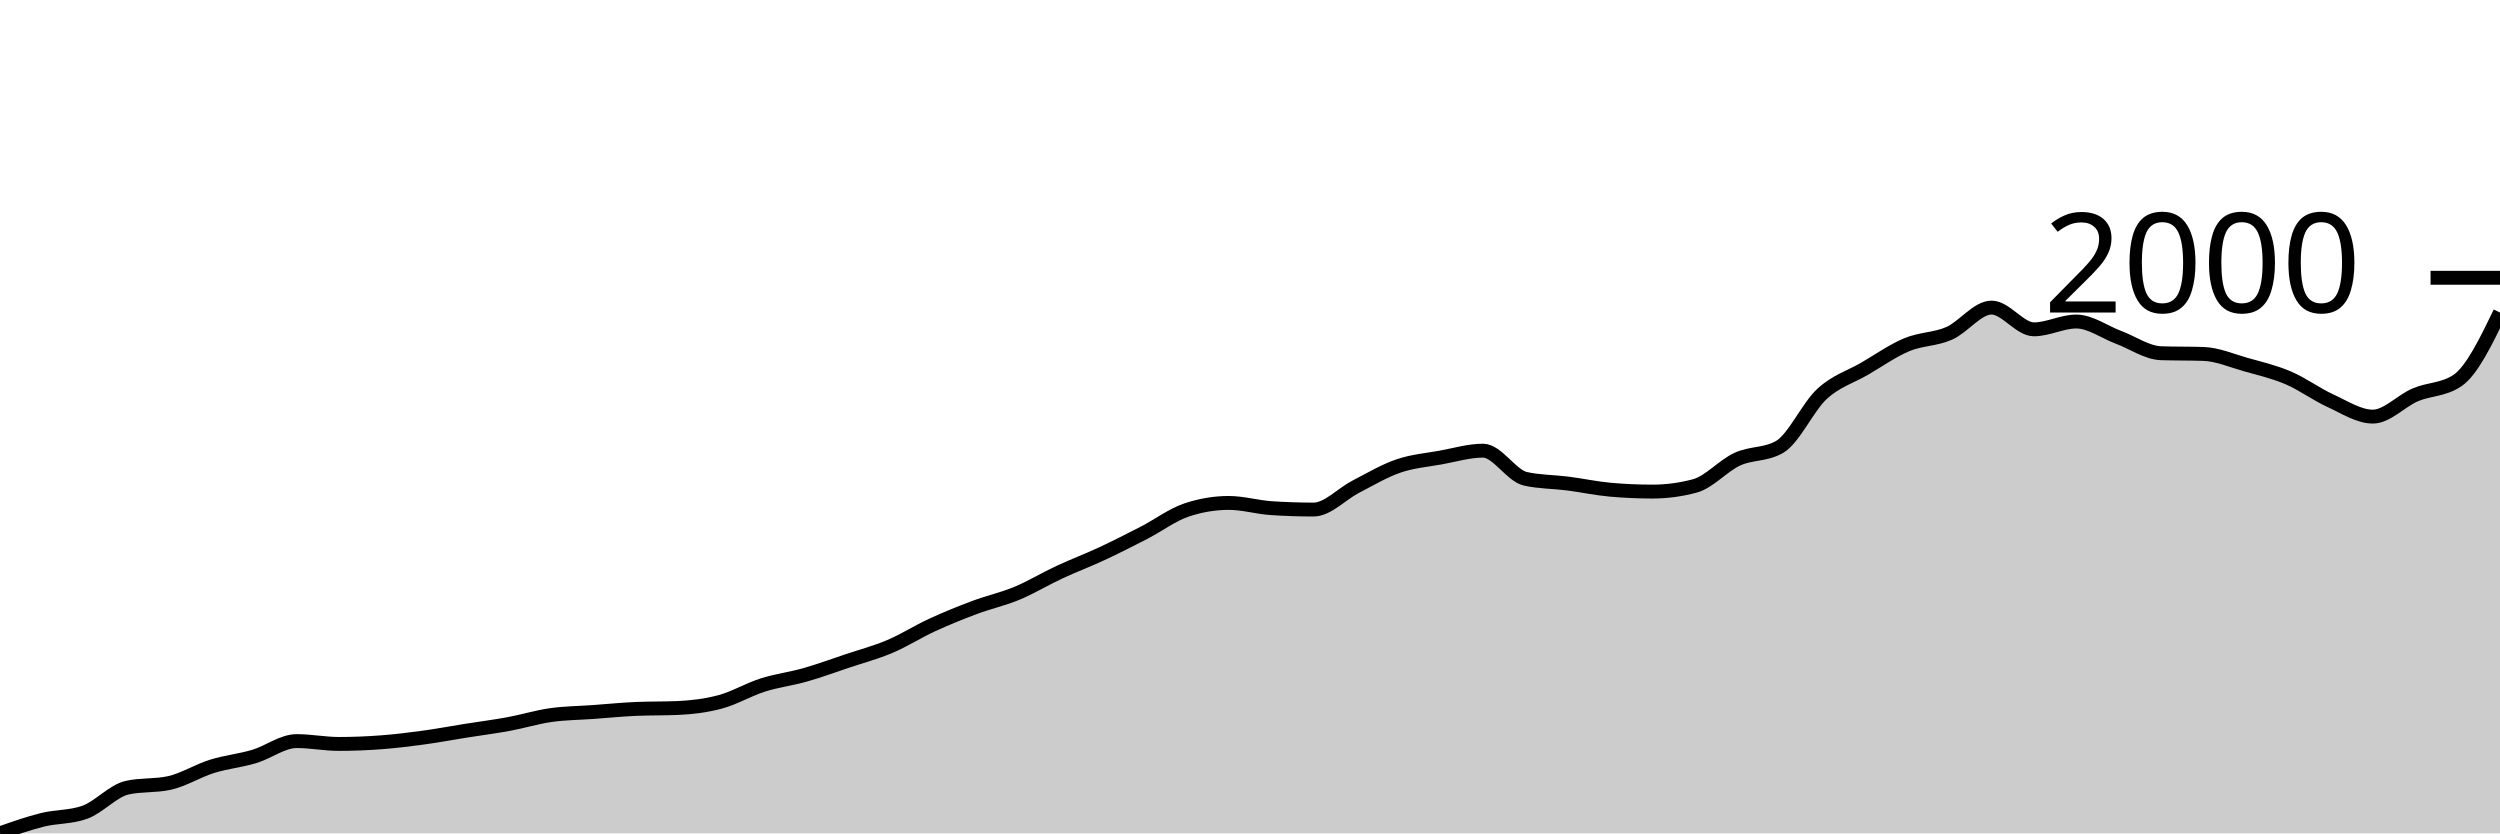
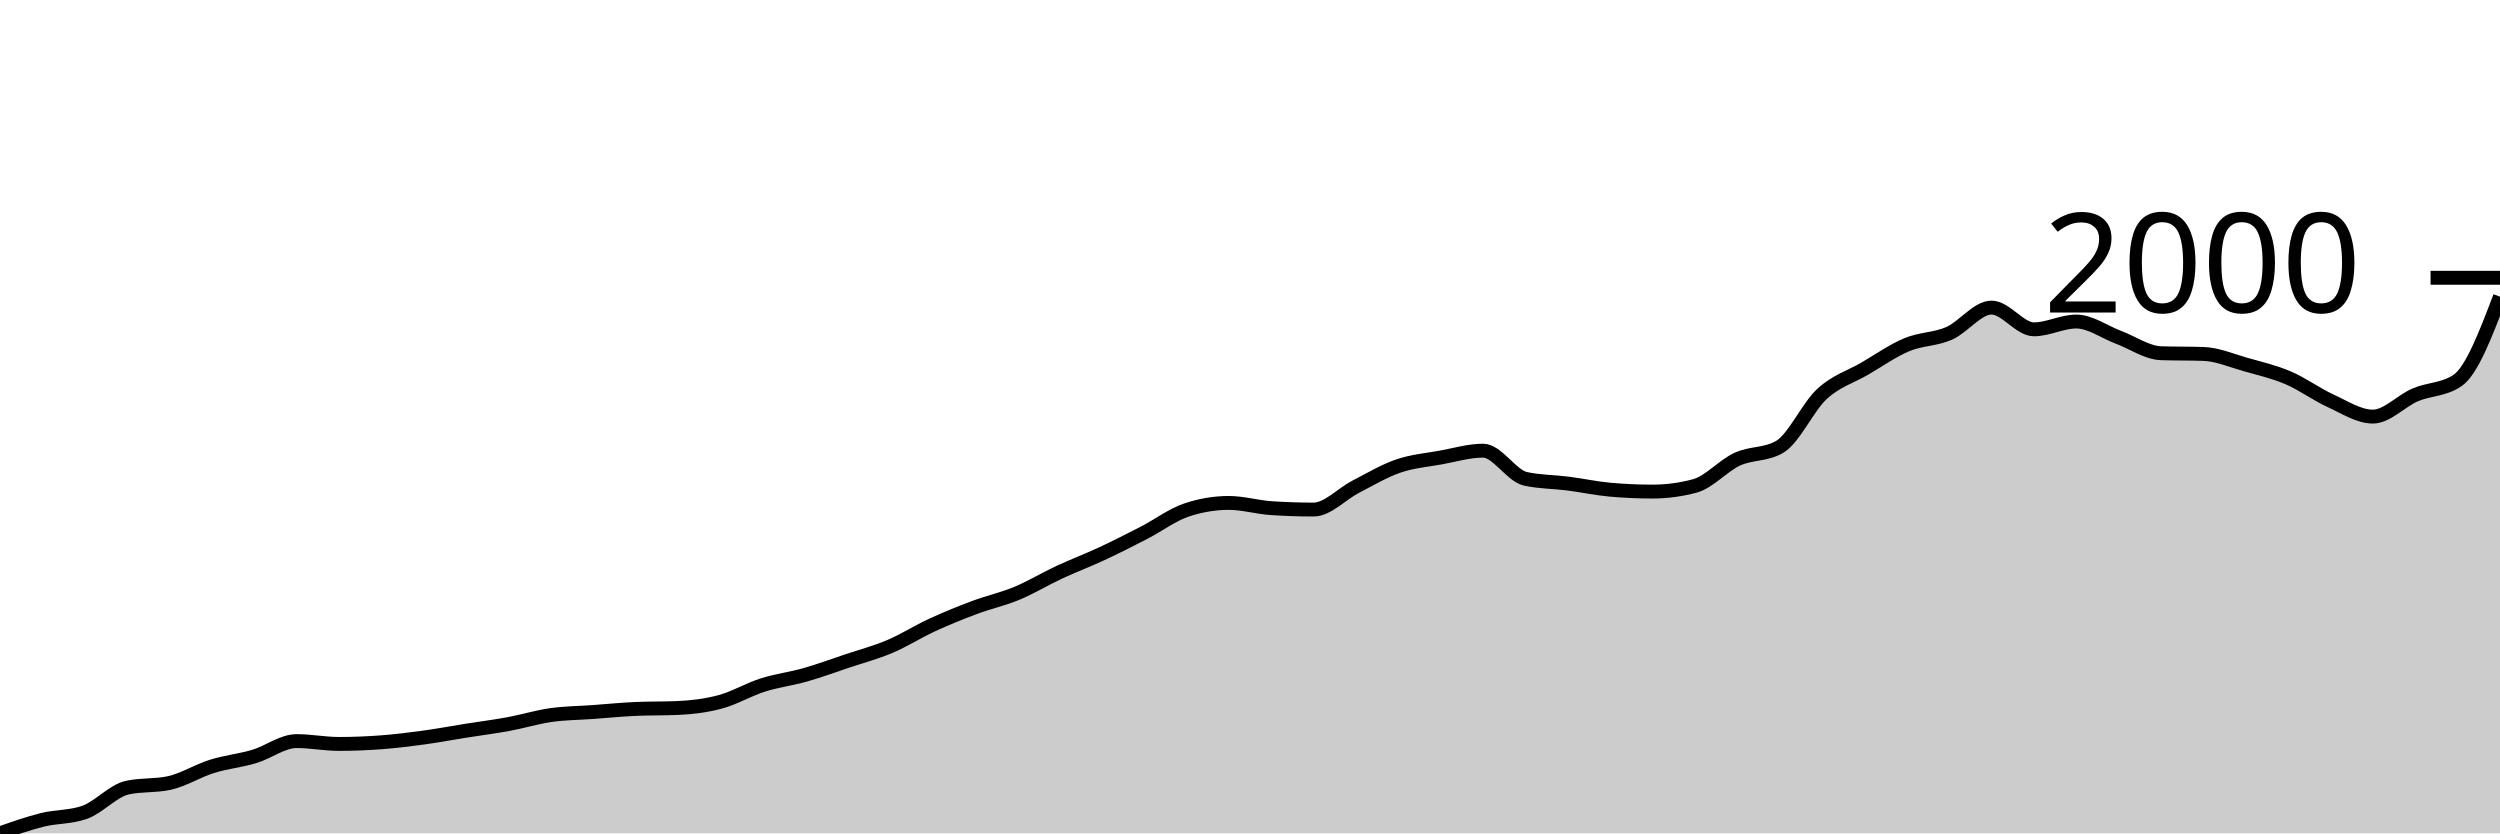
<svg xmlns="http://www.w3.org/2000/svg" viewBox="0 0 180 60">
  <g transform="translate(0,20)">
-     <path class="area" fill="rgba(0, 0, 0, 0.2)" d="M0,40C1.017,39.641,2.034,39.282,3.051,39.029C4.068,38.777,5.085,38.848,6.102,38.484C7.119,38.121,8.136,36.941,9.153,36.713C10.169,36.486,11.186,36.6,12.203,36.373C13.22,36.146,14.237,35.499,15.254,35.181C16.271,34.863,17.288,34.769,18.305,34.466C19.322,34.162,20.339,33.359,21.356,33.359C22.373,33.359,23.39,33.563,24.407,33.563C25.424,33.563,26.441,33.521,27.458,33.444C28.475,33.367,29.492,33.243,30.508,33.103C31.525,32.964,32.542,32.771,33.559,32.61C34.576,32.448,35.593,32.32,36.61,32.133C37.627,31.946,38.644,31.63,39.661,31.486C40.678,31.341,41.695,31.338,42.712,31.264C43.729,31.191,44.746,31.088,45.763,31.043C46.78,30.998,47.797,31.02,48.814,30.975C49.831,30.929,50.847,30.807,51.864,30.532C52.881,30.257,53.898,29.647,54.915,29.323C55.932,29,56.949,28.88,57.966,28.591C58.983,28.301,60,27.927,61.017,27.586C62.034,27.246,63.051,26.979,64.068,26.547C65.085,26.116,66.102,25.466,67.119,24.998C68.136,24.53,69.153,24.118,70.169,23.738C71.186,23.357,72.203,23.139,73.22,22.716C74.237,22.293,75.254,21.674,76.271,21.201C77.288,20.727,78.305,20.346,79.322,19.872C80.339,19.398,81.356,18.882,82.373,18.357C83.39,17.832,84.407,17.063,85.424,16.722C86.441,16.381,87.458,16.211,88.475,16.211C89.492,16.211,90.508,16.518,91.525,16.586C92.542,16.654,93.559,16.688,94.576,16.688C95.593,16.688,96.61,15.558,97.627,15.036C98.644,14.514,99.661,13.904,100.678,13.555C101.695,13.206,102.712,13.126,103.729,12.942C104.746,12.757,105.763,12.448,106.78,12.448C107.797,12.448,108.814,14.247,109.831,14.474C110.847,14.701,111.864,14.684,112.881,14.815C113.898,14.945,114.915,15.167,115.932,15.258C116.949,15.348,117.966,15.394,118.983,15.394C120,15.394,121.017,15.258,122.034,14.985C123.051,14.713,124.068,13.529,125.085,13.061C126.102,12.593,127.119,12.766,128.136,12.175C129.153,11.585,130.169,9.298,131.186,8.361C132.203,7.424,133.22,7.146,134.237,6.556C135.254,5.966,136.271,5.245,137.288,4.819C138.305,4.393,139.322,4.447,140.339,4.002C141.356,3.556,142.373,2.146,143.39,2.146C144.407,2.146,145.424,3.712,146.441,3.712C147.458,3.712,148.475,3.15,149.492,3.15C150.508,3.15,151.525,3.911,152.542,4.291C153.559,4.671,154.576,5.398,155.593,5.432C156.61,5.466,157.627,5.449,158.644,5.483C159.661,5.517,160.678,5.963,161.695,6.249C162.712,6.536,163.729,6.769,164.746,7.203C165.763,7.637,166.78,8.389,167.797,8.855C168.814,9.32,169.831,9.996,170.847,9.996C171.864,9.996,172.881,8.863,173.898,8.429C174.915,7.995,175.932,8.083,176.949,7.39C177.966,6.698,178.983,4.601,180,2.503L180,40C178.983,40,177.966,40,176.949,40C175.932,40,174.915,40,173.898,40C172.881,40,171.864,40,170.847,40C169.831,40,168.814,40,167.797,40C166.78,40,165.763,40,164.746,40C163.729,40,162.712,40,161.695,40C160.678,40,159.661,40,158.644,40C157.627,40,156.61,40,155.593,40C154.576,40,153.559,40,152.542,40C151.525,40,150.508,40,149.492,40C148.475,40,147.458,40,146.441,40C145.424,40,144.407,40,143.39,40C142.373,40,141.356,40,140.339,40C139.322,40,138.305,40,137.288,40C136.271,40,135.254,40,134.237,40C133.22,40,132.203,40,131.186,40C130.169,40,129.153,40,128.136,40C127.119,40,126.102,40,125.085,40C124.068,40,123.051,40,122.034,40C121.017,40,120,40,118.983,40C117.966,40,116.949,40,115.932,40C114.915,40,113.898,40,112.881,40C111.864,40,110.847,40,109.831,40C108.814,40,107.797,40,106.78,40C105.763,40,104.746,40,103.729,40C102.712,40,101.695,40,100.678,40C99.661,40,98.644,40,97.627,40C96.61,40,95.593,40,94.576,40C93.559,40,92.542,40,91.525,40C90.508,40,89.492,40,88.475,40C87.458,40,86.441,40,85.424,40C84.407,40,83.39,40,82.373,40C81.356,40,80.339,40,79.322,40C78.305,40,77.288,40,76.271,40C75.254,40,74.237,40,73.22,40C72.203,40,71.186,40,70.169,40C69.153,40,68.136,40,67.119,40C66.102,40,65.085,40,64.068,40C63.051,40,62.034,40,61.017,40C60,40,58.983,40,57.966,40C56.949,40,55.932,40,54.915,40C53.898,40,52.881,40,51.864,40C50.847,40,49.831,40,48.814,40C47.797,40,46.78,40,45.763,40C44.746,40,43.729,40,42.712,40C41.695,40,40.678,40,39.661,40C38.644,40,37.627,40,36.61,40C35.593,40,34.576,40,33.559,40C32.542,40,31.525,40,30.508,40C29.492,40,28.475,40,27.458,40C26.441,40,25.424,40,24.407,40C23.39,40,22.373,40,21.356,40C20.339,40,19.322,40,18.305,40C17.288,40,16.271,40,15.254,40C14.237,40,13.22,40,12.203,40C11.186,40,10.169,40,9.153,40C8.136,40,7.119,40,6.102,40C5.085,40,4.068,40,3.051,40C2.034,40,1.017,40,0,40Z" />
-     <path class="line" stroke="black" fill="none" d="M0,40C1.017,39.641,2.034,39.282,3.051,39.029C4.068,38.777,5.085,38.848,6.102,38.484C7.119,38.121,8.136,36.941,9.153,36.713C10.169,36.486,11.186,36.6,12.203,36.373C13.22,36.146,14.237,35.499,15.254,35.181C16.271,34.863,17.288,34.769,18.305,34.466C19.322,34.162,20.339,33.359,21.356,33.359C22.373,33.359,23.39,33.563,24.407,33.563C25.424,33.563,26.441,33.521,27.458,33.444C28.475,33.367,29.492,33.243,30.508,33.103C31.525,32.964,32.542,32.771,33.559,32.61C34.576,32.448,35.593,32.32,36.61,32.133C37.627,31.946,38.644,31.63,39.661,31.486C40.678,31.341,41.695,31.338,42.712,31.264C43.729,31.191,44.746,31.088,45.763,31.043C46.78,30.998,47.797,31.02,48.814,30.975C49.831,30.929,50.847,30.807,51.864,30.532C52.881,30.257,53.898,29.647,54.915,29.323C55.932,29,56.949,28.88,57.966,28.591C58.983,28.301,60,27.927,61.017,27.586C62.034,27.246,63.051,26.979,64.068,26.547C65.085,26.116,66.102,25.466,67.119,24.998C68.136,24.53,69.153,24.118,70.169,23.738C71.186,23.357,72.203,23.139,73.22,22.716C74.237,22.293,75.254,21.674,76.271,21.201C77.288,20.727,78.305,20.346,79.322,19.872C80.339,19.398,81.356,18.882,82.373,18.357C83.39,17.832,84.407,17.063,85.424,16.722C86.441,16.381,87.458,16.211,88.475,16.211C89.492,16.211,90.508,16.518,91.525,16.586C92.542,16.654,93.559,16.688,94.576,16.688C95.593,16.688,96.61,15.558,97.627,15.036C98.644,14.514,99.661,13.904,100.678,13.555C101.695,13.206,102.712,13.126,103.729,12.942C104.746,12.757,105.763,12.448,106.78,12.448C107.797,12.448,108.814,14.247,109.831,14.474C110.847,14.701,111.864,14.684,112.881,14.815C113.898,14.945,114.915,15.167,115.932,15.258C116.949,15.348,117.966,15.394,118.983,15.394C120,15.394,121.017,15.258,122.034,14.985C123.051,14.713,124.068,13.529,125.085,13.061C126.102,12.593,127.119,12.766,128.136,12.175C129.153,11.585,130.169,9.298,131.186,8.361C132.203,7.424,133.22,7.146,134.237,6.556C135.254,5.966,136.271,5.245,137.288,4.819C138.305,4.393,139.322,4.447,140.339,4.002C141.356,3.556,142.373,2.146,143.39,2.146C144.407,2.146,145.424,3.712,146.441,3.712C147.458,3.712,148.475,3.15,149.492,3.15C150.508,3.15,151.525,3.911,152.542,4.291C153.559,4.671,154.576,5.398,155.593,5.432C156.61,5.466,157.627,5.449,158.644,5.483C159.661,5.517,160.678,5.963,161.695,6.249C162.712,6.536,163.729,6.769,164.746,7.203C165.763,7.637,166.78,8.389,167.797,8.855C168.814,9.32,169.831,9.996,170.847,9.996C171.864,9.996,172.881,8.863,173.898,8.429C174.915,7.995,175.932,8.083,176.949,7.39C177.966,6.698,178.983,4.601,180,2.503" />
+     <path class="area" fill="rgba(0, 0, 0, 0.2)" d="M0,40C1.017,39.641,2.034,39.282,3.051,39.029C4.068,38.777,5.085,38.848,6.102,38.484C7.119,38.121,8.136,36.941,9.153,36.713C10.169,36.486,11.186,36.6,12.203,36.373C13.22,36.146,14.237,35.499,15.254,35.181C16.271,34.863,17.288,34.769,18.305,34.466C19.322,34.162,20.339,33.359,21.356,33.359C22.373,33.359,23.39,33.563,24.407,33.563C25.424,33.563,26.441,33.521,27.458,33.444C28.475,33.367,29.492,33.243,30.508,33.103C31.525,32.964,32.542,32.771,33.559,32.61C34.576,32.448,35.593,32.32,36.61,32.133C37.627,31.946,38.644,31.63,39.661,31.486C40.678,31.341,41.695,31.338,42.712,31.264C43.729,31.191,44.746,31.088,45.763,31.043C46.78,30.998,47.797,31.02,48.814,30.975C49.831,30.929,50.847,30.807,51.864,30.532C52.881,30.257,53.898,29.647,54.915,29.323C55.932,29,56.949,28.88,57.966,28.591C58.983,28.301,60,27.927,61.017,27.586C62.034,27.246,63.051,26.979,64.068,26.547C65.085,26.116,66.102,25.466,67.119,24.998C68.136,24.53,69.153,24.118,70.169,23.738C71.186,23.357,72.203,23.139,73.22,22.716C74.237,22.293,75.254,21.674,76.271,21.201C77.288,20.727,78.305,20.346,79.322,19.872C80.339,19.398,81.356,18.882,82.373,18.357C83.39,17.832,84.407,17.063,85.424,16.722C86.441,16.381,87.458,16.211,88.475,16.211C89.492,16.211,90.508,16.518,91.525,16.586C92.542,16.654,93.559,16.688,94.576,16.688C95.593,16.688,96.61,15.558,97.627,15.036C98.644,14.514,99.661,13.904,100.678,13.555C101.695,13.206,102.712,13.126,103.729,12.942C104.746,12.757,105.763,12.448,106.78,12.448C107.797,12.448,108.814,14.247,109.831,14.474C110.847,14.701,111.864,14.684,112.881,14.815C113.898,14.945,114.915,15.167,115.932,15.258C116.949,15.348,117.966,15.394,118.983,15.394C120,15.394,121.017,15.258,122.034,14.985C123.051,14.713,124.068,13.529,125.085,13.061C126.102,12.593,127.119,12.766,128.136,12.175C129.153,11.585,130.169,9.298,131.186,8.361C132.203,7.424,133.22,7.146,134.237,6.556C135.254,5.966,136.271,5.245,137.288,4.819C138.305,4.393,139.322,4.447,140.339,4.002C141.356,3.556,142.373,2.146,143.39,2.146C144.407,2.146,145.424,3.712,146.441,3.712C147.458,3.712,148.475,3.15,149.492,3.15C150.508,3.15,151.525,3.911,152.542,4.291C153.559,4.671,154.576,5.398,155.593,5.432C156.61,5.466,157.627,5.449,158.644,5.483C159.661,5.517,160.678,5.963,161.695,6.249C162.712,6.536,163.729,6.769,164.746,7.203C165.763,7.637,166.78,8.389,167.797,8.855C168.814,9.32,169.831,9.996,170.847,9.996C171.864,9.996,172.881,8.863,173.898,8.429C174.915,7.995,175.932,8.083,176.949,7.39C177.966,6.698,178.983,4.03,180,1.362L180,40C178.983,40,177.966,40,176.949,40C175.932,40,174.915,40,173.898,40C172.881,40,171.864,40,170.847,40C169.831,40,168.814,40,167.797,40C166.78,40,165.763,40,164.746,40C163.729,40,162.712,40,161.695,40C160.678,40,159.661,40,158.644,40C157.627,40,156.61,40,155.593,40C154.576,40,153.559,40,152.542,40C151.525,40,150.508,40,149.492,40C148.475,40,147.458,40,146.441,40C145.424,40,144.407,40,143.39,40C142.373,40,141.356,40,140.339,40C139.322,40,138.305,40,137.288,40C136.271,40,135.254,40,134.237,40C133.22,40,132.203,40,131.186,40C130.169,40,129.153,40,128.136,40C127.119,40,126.102,40,125.085,40C124.068,40,123.051,40,122.034,40C121.017,40,120,40,118.983,40C117.966,40,116.949,40,115.932,40C114.915,40,113.898,40,112.881,40C111.864,40,110.847,40,109.831,40C108.814,40,107.797,40,106.78,40C105.763,40,104.746,40,103.729,40C102.712,40,101.695,40,100.678,40C99.661,40,98.644,40,97.627,40C96.61,40,95.593,40,94.576,40C93.559,40,92.542,40,91.525,40C90.508,40,89.492,40,88.475,40C87.458,40,86.441,40,85.424,40C84.407,40,83.39,40,82.373,40C81.356,40,80.339,40,79.322,40C78.305,40,77.288,40,76.271,40C75.254,40,74.237,40,73.22,40C72.203,40,71.186,40,70.169,40C69.153,40,68.136,40,67.119,40C66.102,40,65.085,40,64.068,40C63.051,40,62.034,40,61.017,40C60,40,58.983,40,57.966,40C56.949,40,55.932,40,54.915,40C53.898,40,52.881,40,51.864,40C50.847,40,49.831,40,48.814,40C47.797,40,46.78,40,45.763,40C44.746,40,43.729,40,42.712,40C41.695,40,40.678,40,39.661,40C38.644,40,37.627,40,36.61,40C35.593,40,34.576,40,33.559,40C32.542,40,31.525,40,30.508,40C29.492,40,28.475,40,27.458,40C26.441,40,25.424,40,24.407,40C23.39,40,22.373,40,21.356,40C20.339,40,19.322,40,18.305,40C17.288,40,16.271,40,15.254,40C14.237,40,13.22,40,12.203,40C11.186,40,10.169,40,9.153,40C8.136,40,7.119,40,6.102,40C5.085,40,4.068,40,3.051,40C2.034,40,1.017,40,0,40Z" />
+     <path class="line" stroke="black" fill="none" d="M0,40C1.017,39.641,2.034,39.282,3.051,39.029C4.068,38.777,5.085,38.848,6.102,38.484C7.119,38.121,8.136,36.941,9.153,36.713C10.169,36.486,11.186,36.6,12.203,36.373C13.22,36.146,14.237,35.499,15.254,35.181C16.271,34.863,17.288,34.769,18.305,34.466C19.322,34.162,20.339,33.359,21.356,33.359C22.373,33.359,23.39,33.563,24.407,33.563C25.424,33.563,26.441,33.521,27.458,33.444C28.475,33.367,29.492,33.243,30.508,33.103C31.525,32.964,32.542,32.771,33.559,32.61C34.576,32.448,35.593,32.32,36.61,32.133C37.627,31.946,38.644,31.63,39.661,31.486C40.678,31.341,41.695,31.338,42.712,31.264C43.729,31.191,44.746,31.088,45.763,31.043C46.78,30.998,47.797,31.02,48.814,30.975C49.831,30.929,50.847,30.807,51.864,30.532C52.881,30.257,53.898,29.647,54.915,29.323C55.932,29,56.949,28.88,57.966,28.591C58.983,28.301,60,27.927,61.017,27.586C62.034,27.246,63.051,26.979,64.068,26.547C65.085,26.116,66.102,25.466,67.119,24.998C68.136,24.53,69.153,24.118,70.169,23.738C71.186,23.357,72.203,23.139,73.22,22.716C74.237,22.293,75.254,21.674,76.271,21.201C77.288,20.727,78.305,20.346,79.322,19.872C80.339,19.398,81.356,18.882,82.373,18.357C83.39,17.832,84.407,17.063,85.424,16.722C86.441,16.381,87.458,16.211,88.475,16.211C89.492,16.211,90.508,16.518,91.525,16.586C92.542,16.654,93.559,16.688,94.576,16.688C95.593,16.688,96.61,15.558,97.627,15.036C98.644,14.514,99.661,13.904,100.678,13.555C101.695,13.206,102.712,13.126,103.729,12.942C104.746,12.757,105.763,12.448,106.78,12.448C107.797,12.448,108.814,14.247,109.831,14.474C110.847,14.701,111.864,14.684,112.881,14.815C113.898,14.945,114.915,15.167,115.932,15.258C116.949,15.348,117.966,15.394,118.983,15.394C120,15.394,121.017,15.258,122.034,14.985C123.051,14.713,124.068,13.529,125.085,13.061C126.102,12.593,127.119,12.766,128.136,12.175C129.153,11.585,130.169,9.298,131.186,8.361C132.203,7.424,133.22,7.146,134.237,6.556C135.254,5.966,136.271,5.245,137.288,4.819C138.305,4.393,139.322,4.447,140.339,4.002C141.356,3.556,142.373,2.146,143.39,2.146C144.407,2.146,145.424,3.712,146.441,3.712C147.458,3.712,148.475,3.15,149.492,3.15C150.508,3.15,151.525,3.911,152.542,4.291C153.559,4.671,154.576,5.398,155.593,5.432C156.61,5.466,157.627,5.449,158.644,5.483C159.661,5.517,160.678,5.963,161.695,6.249C162.712,6.536,163.729,6.769,164.746,7.203C165.763,7.637,166.78,8.389,167.797,8.855C168.814,9.32,169.831,9.996,170.847,9.996C171.864,9.996,172.881,8.863,173.898,8.429C174.915,7.995,175.932,8.083,176.949,7.39C177.966,6.698,178.983,4.03,180,1.362" />
    <path class="axis-ceiling" stroke-width="1" stroke="black" fill="none" d="M175,0L180,0" />
    <text class="axis-ceiling-label" font-family="sans-serif" text-anchor="end" font-size="10px" x="170" y="2.5">2000</text>
  </g>
</svg>
